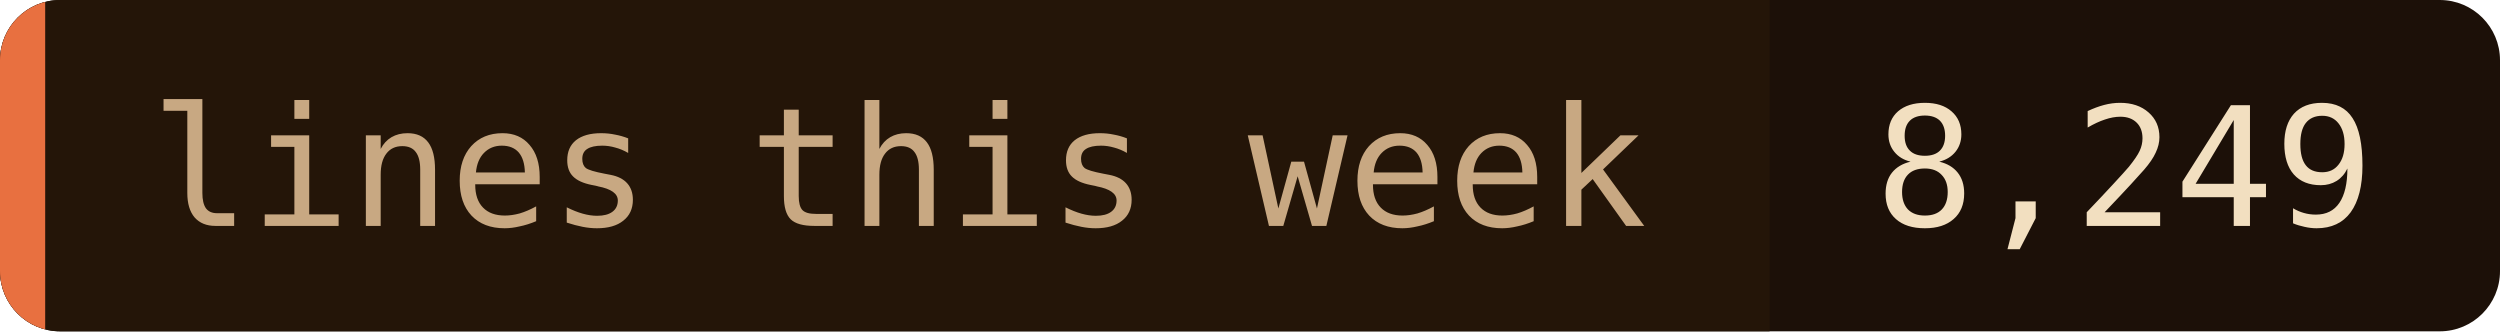
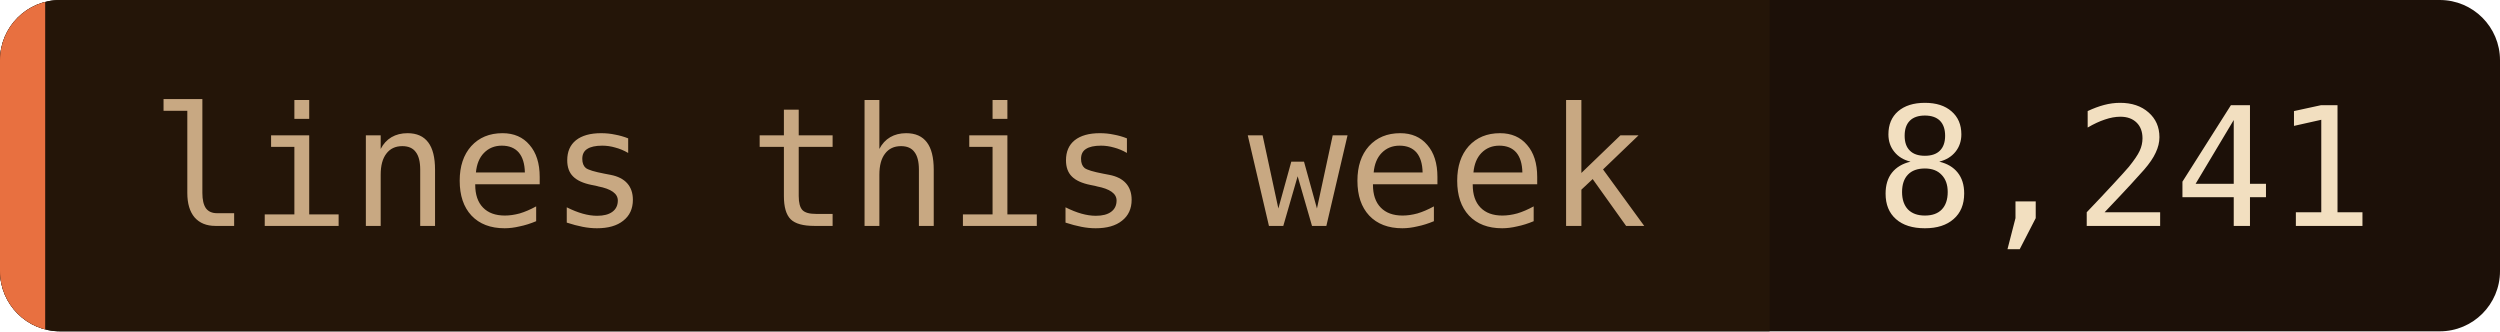
- <svg xmlns="http://www.w3.org/2000/svg" width="166" height="22" role="img" aria-label="lines this week: 8,249">
+ <svg xmlns="http://www.w3.org/2000/svg" width="166" height="22" role="img" aria-label="lines this week: 8,241">
  <clipPath id="c">
    <rect width="166" height="22" rx="4" />
  </clipPath>
  <g clip-path="url(#c)">
    <rect width="166" height="22" fill="#1c1008" />
    <rect width="117.5" height="22" fill="#241508" />
    <rect width="3" height="22" fill="#e87040" />
  </g>
  <g font-family="'JetBrains Mono', 'Fira Code', ui-monospace, SFMono-Regular, Menlo, monospace" font-size="11">
    <text x="10" y="15" fill="#c8a882">lines this week</text>
-     <text x="124.5" y="15" fill="#f2dfc0">8,249</text>
+     <text x="124.5" y="15" fill="#f2dfc0">8,241</text>
  </g>
</svg>
